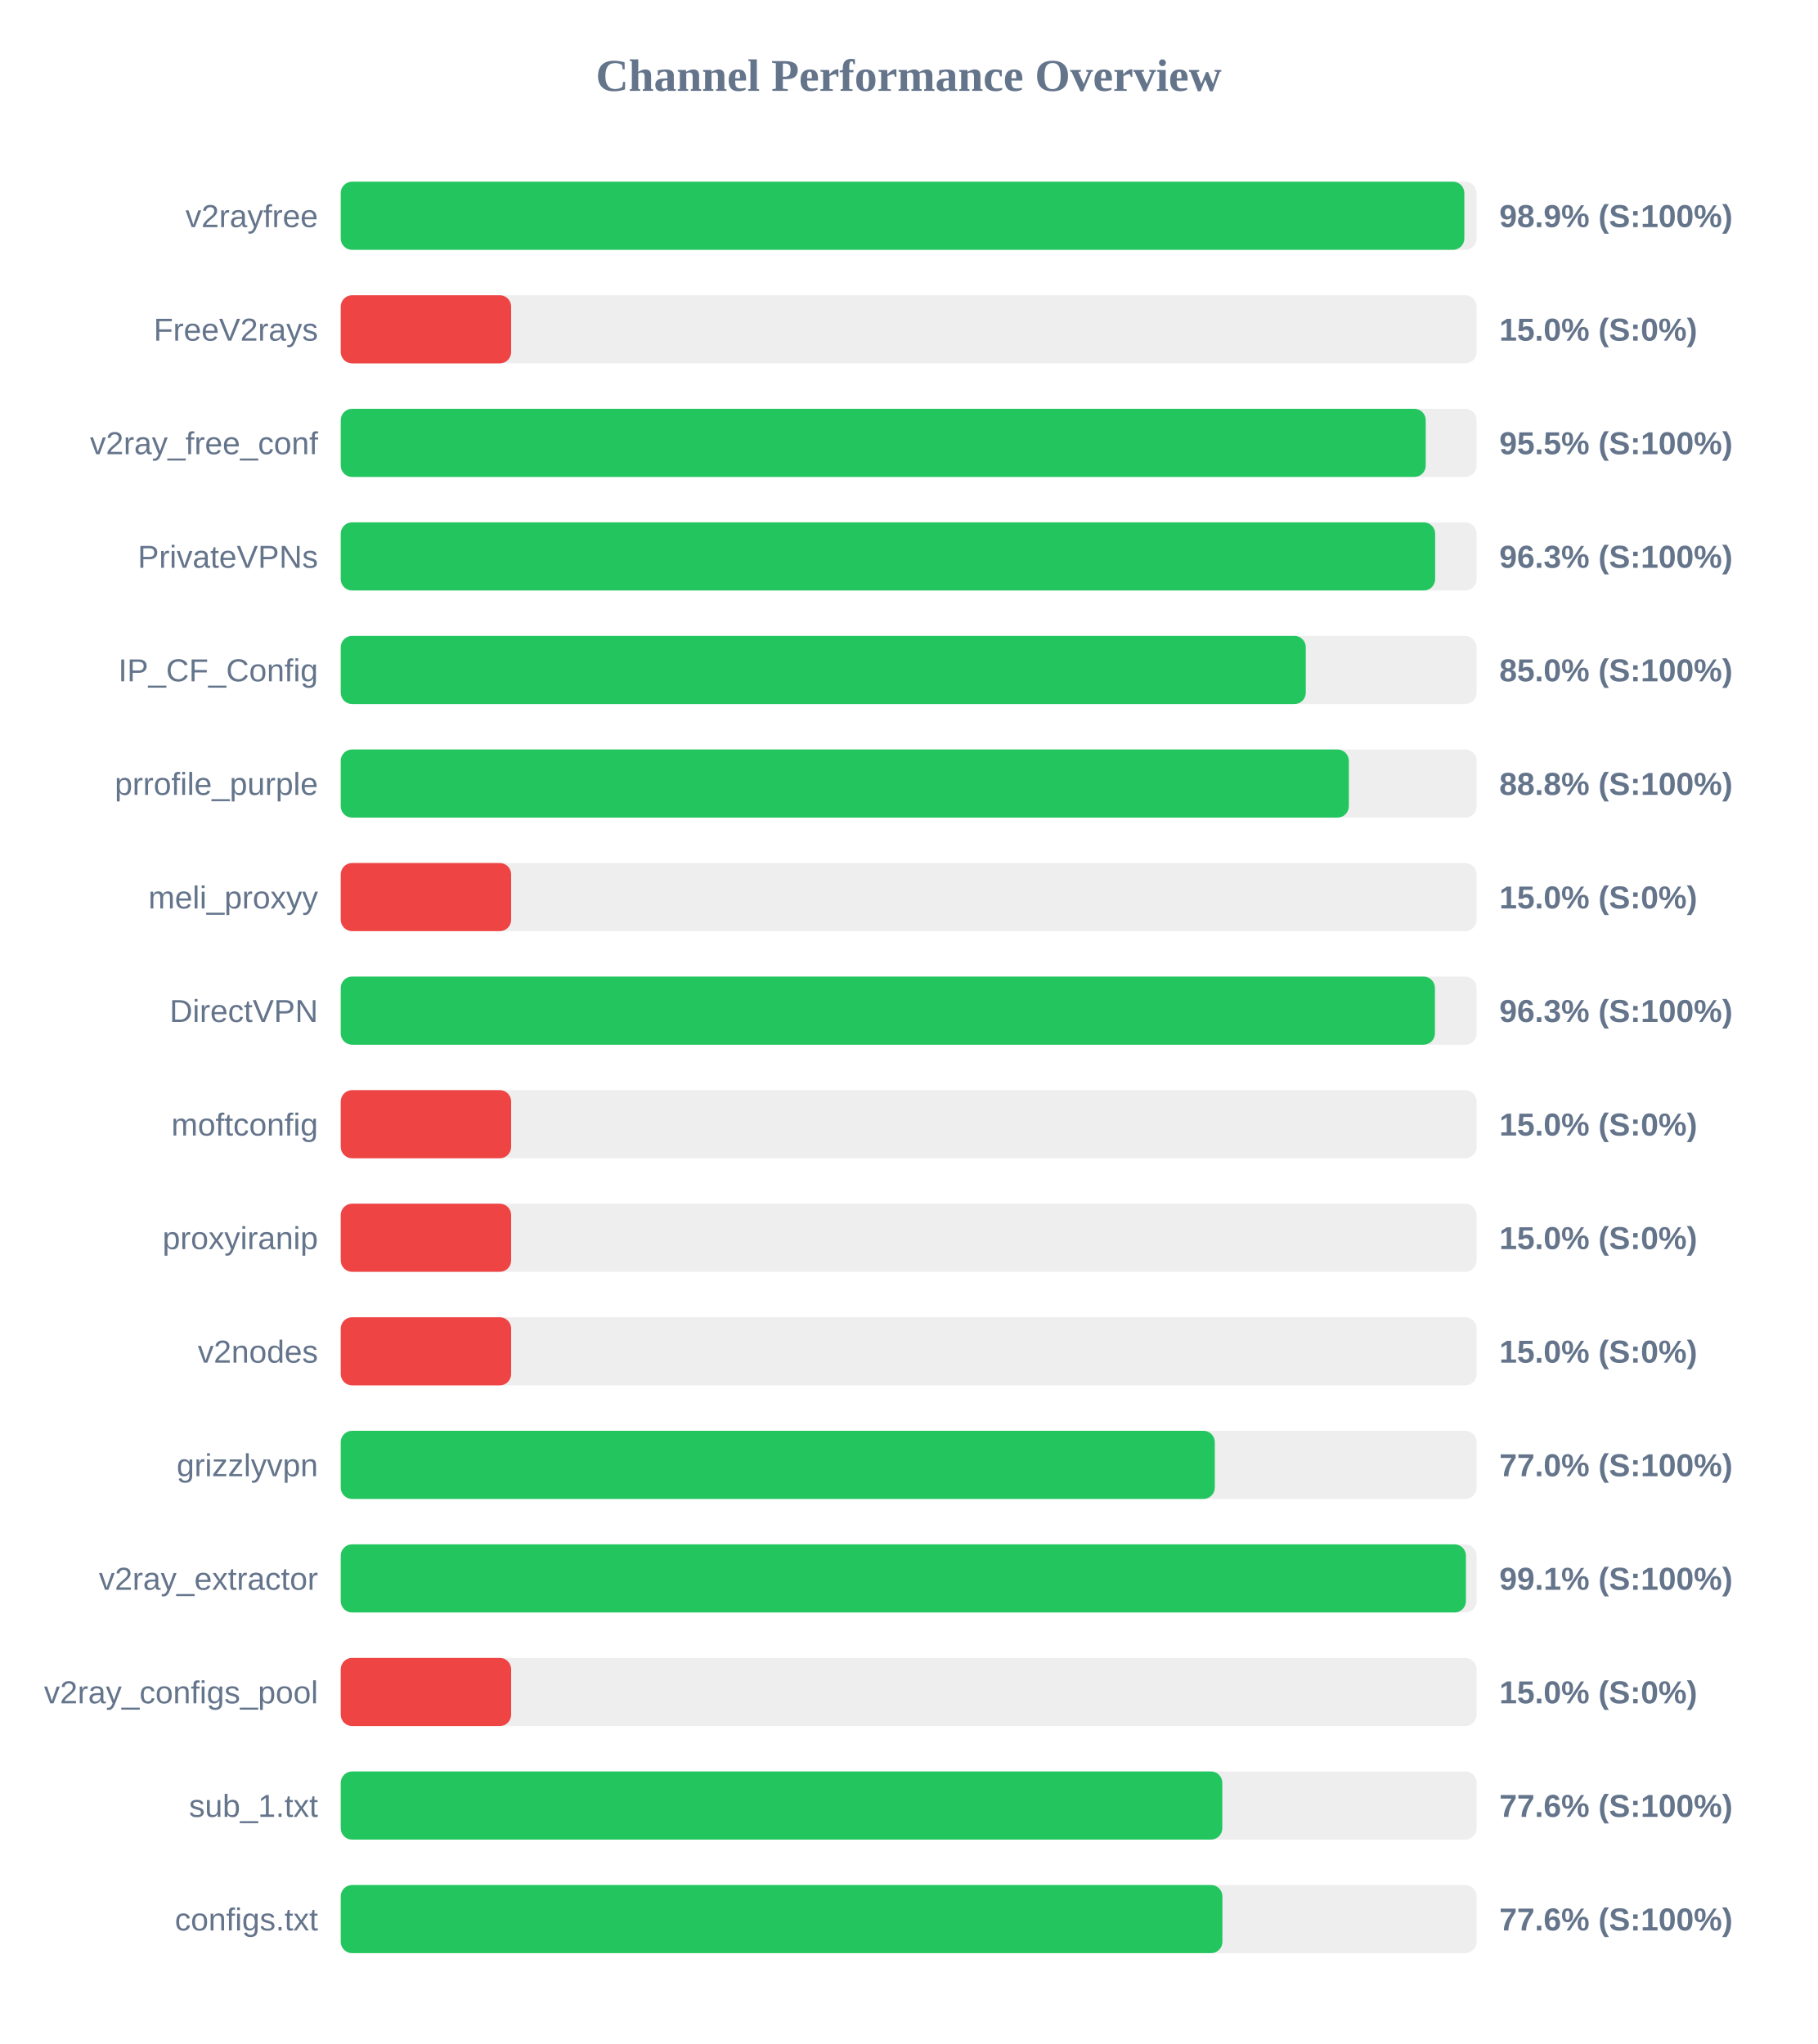
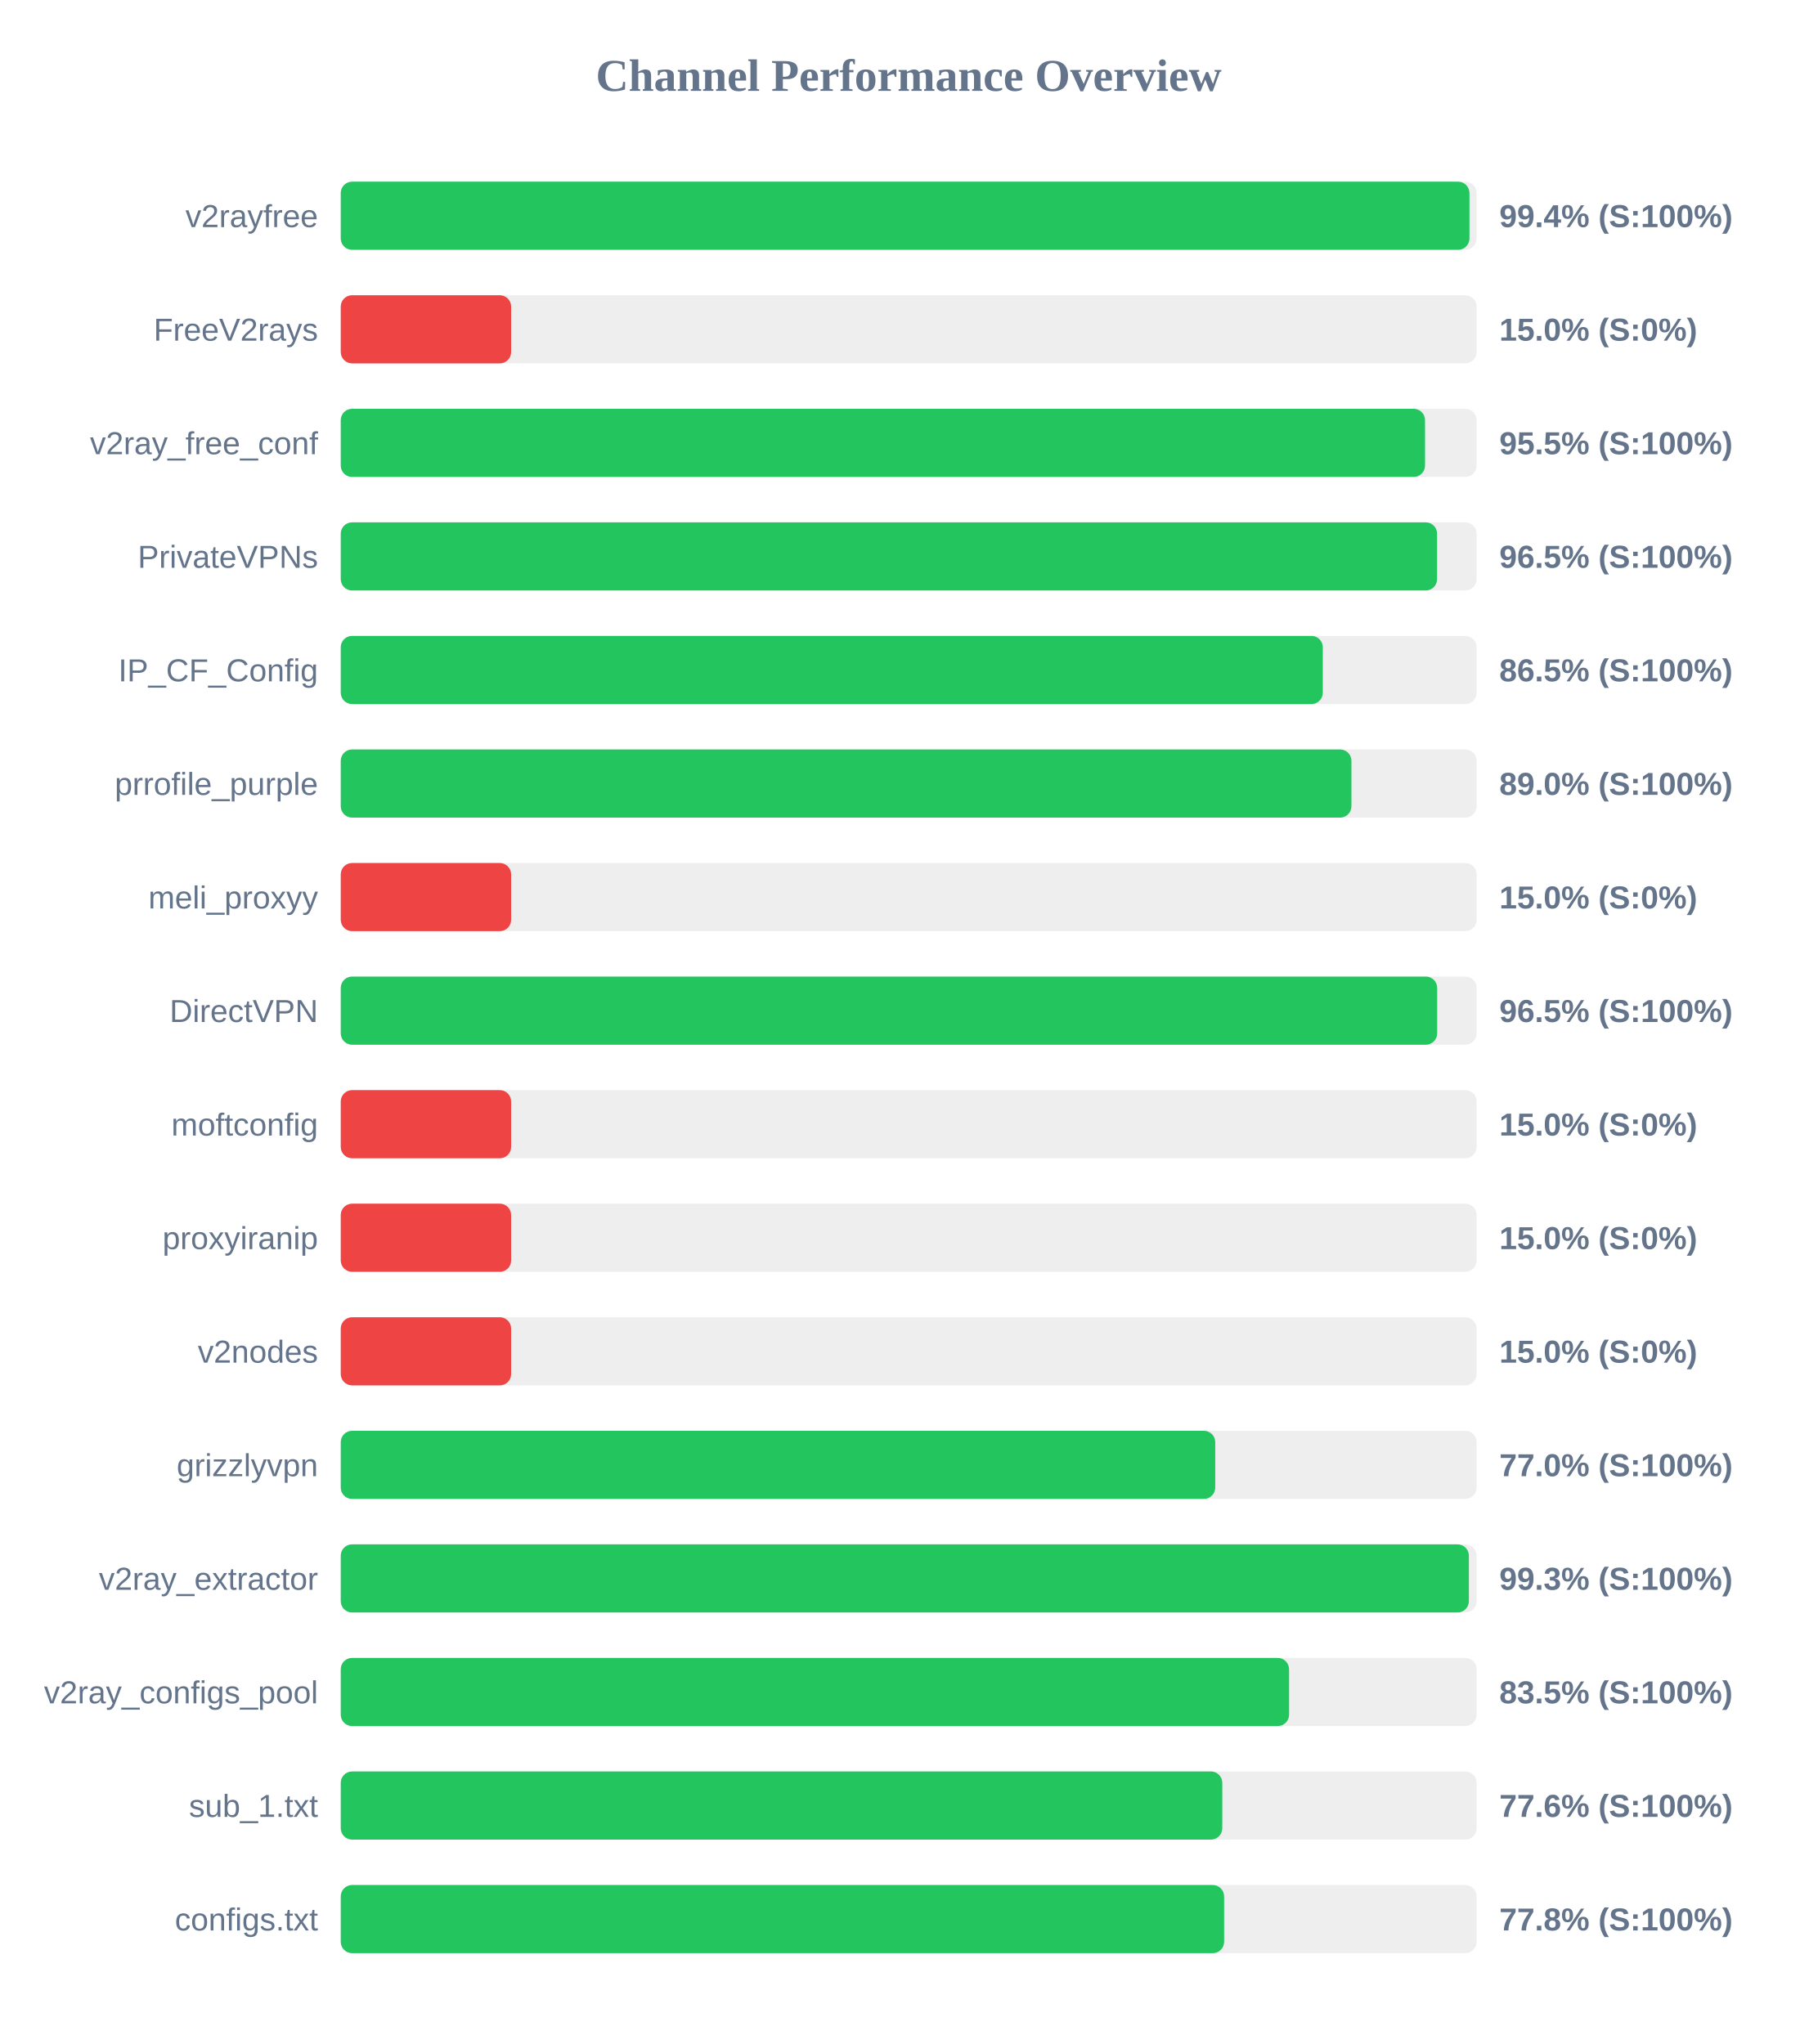
<svg xmlns="http://www.w3.org/2000/svg" width="800" height="900" version="1.1">
  <style>
        .row { font: 14px Arial; fill: #64748b; }
        .score { font: bold 14px Arial; fill: #64748b; }
    </style>
  <text x="400" y="40" text-anchor="middle" font-size="20px" font-weight="bold" fill="#64748b">Channel Performance Overview</text>
  <rect x="150" y="80" width="500" height="30" fill="#eee" rx="5" />
-   <rect x="150" y="80" width="494.6" height="30" fill="#22c55e" rx="5" />
+   <rect x="150" y="80" width="496.85" height="30" fill="#22c55e" rx="5" />
  <text x="140" y="100" text-anchor="end" class="row">v2rayfree</text>
-   <text x="660" y="100" text-anchor="start" class="score">98.9% (S:100%)</text>
+   <text x="660" y="100" text-anchor="start" class="score">99.4% (S:100%)</text>
  <rect x="150" y="130" width="500" height="30" fill="#eee" rx="5" />
  <rect x="150" y="130" width="75.0" height="30" fill="#ef4444" rx="5" />
  <text x="140" y="150" text-anchor="end" class="row">FreeV2rays</text>
  <text x="660" y="150" text-anchor="start" class="score">15.0% (S:0%)</text>
  <rect x="150" y="180" width="500" height="30" fill="#eee" rx="5" />
-   <rect x="150" y="180" width="477.6" height="30" fill="#22c55e" rx="5" />
+   <rect x="150" y="180" width="477.3" height="30" fill="#22c55e" rx="5" />
  <text x="140" y="200" text-anchor="end" class="row">v2ray_free_conf</text>
  <text x="660" y="200" text-anchor="start" class="score">95.5% (S:100%)</text>
  <rect x="150" y="230" width="500" height="30" fill="#eee" rx="5" />
-   <rect x="150" y="230" width="481.75" height="30" fill="#22c55e" rx="5" />
+   <rect x="150" y="230" width="482.6" height="30" fill="#22c55e" rx="5" />
  <text x="140" y="250" text-anchor="end" class="row">PrivateVPNs</text>
-   <text x="660" y="250" text-anchor="start" class="score">96.3% (S:100%)</text>
+   <text x="660" y="250" text-anchor="start" class="score">96.5% (S:100%)</text>
  <rect x="150" y="280" width="500" height="30" fill="#eee" rx="5" />
-   <rect x="150" y="280" width="424.8" height="30" fill="#22c55e" rx="5" />
+   <rect x="150" y="280" width="432.3" height="30" fill="#22c55e" rx="5" />
  <text x="140" y="300" text-anchor="end" class="row">IP_CF_Config</text>
-   <text x="660" y="300" text-anchor="start" class="score">85.0% (S:100%)</text>
+   <text x="660" y="300" text-anchor="start" class="score">86.5% (S:100%)</text>
  <rect x="150" y="330" width="500" height="30" fill="#eee" rx="5" />
-   <rect x="150" y="330" width="443.75" height="30" fill="#22c55e" rx="5" />
+   <rect x="150" y="330" width="444.9" height="30" fill="#22c55e" rx="5" />
  <text x="140" y="350" text-anchor="end" class="row">prrofile_purple</text>
-   <text x="660" y="350" text-anchor="start" class="score">88.8% (S:100%)</text>
+   <text x="660" y="350" text-anchor="start" class="score">89.0% (S:100%)</text>
  <rect x="150" y="380" width="500" height="30" fill="#eee" rx="5" />
  <rect x="150" y="380" width="75.0" height="30" fill="#ef4444" rx="5" />
  <text x="140" y="400" text-anchor="end" class="row">meli_proxyy</text>
  <text x="660" y="400" text-anchor="start" class="score">15.0% (S:0%)</text>
  <rect x="150" y="430" width="500" height="30" fill="#eee" rx="5" />
-   <rect x="150" y="430" width="481.65" height="30" fill="#22c55e" rx="5" />
+   <rect x="150" y="430" width="482.65" height="30" fill="#22c55e" rx="5" />
  <text x="140" y="450" text-anchor="end" class="row">DirectVPN</text>
-   <text x="660" y="450" text-anchor="start" class="score">96.3% (S:100%)</text>
+   <text x="660" y="450" text-anchor="start" class="score">96.5% (S:100%)</text>
  <rect x="150" y="480" width="500" height="30" fill="#eee" rx="5" />
  <rect x="150" y="480" width="75.0" height="30" fill="#ef4444" rx="5" />
  <text x="140" y="500" text-anchor="end" class="row">moftconfig</text>
  <text x="660" y="500" text-anchor="start" class="score">15.0% (S:0%)</text>
  <rect x="150" y="530" width="500" height="30" fill="#eee" rx="5" />
  <rect x="150" y="530" width="75.0" height="30" fill="#ef4444" rx="5" />
  <text x="140" y="550" text-anchor="end" class="row">proxyiranip</text>
  <text x="660" y="550" text-anchor="start" class="score">15.0% (S:0%)</text>
  <rect x="150" y="580" width="500" height="30" fill="#eee" rx="5" />
  <rect x="150" y="580" width="75.0" height="30" fill="#ef4444" rx="5" />
  <text x="140" y="600" text-anchor="end" class="row">v2nodes</text>
  <text x="660" y="600" text-anchor="start" class="score">15.0% (S:0%)</text>
  <rect x="150" y="630" width="500" height="30" fill="#eee" rx="5" />
-   <rect x="150" y="630" width="384.75" height="30" fill="#22c55e" rx="5" />
+   <rect x="150" y="630" width="384.95" height="30" fill="#22c55e" rx="5" />
  <text x="140" y="650" text-anchor="end" class="row">grizzlyvpn</text>
  <text x="660" y="650" text-anchor="start" class="score">77.0% (S:100%)</text>
  <rect x="150" y="680" width="500" height="30" fill="#eee" rx="5" />
-   <rect x="150" y="680" width="495.3" height="30" fill="#22c55e" rx="5" />
+   <rect x="150" y="680" width="496.6" height="30" fill="#22c55e" rx="5" />
  <text x="140" y="700" text-anchor="end" class="row">v2ray_extractor</text>
-   <text x="660" y="700" text-anchor="start" class="score">99.1% (S:100%)</text>
+   <text x="660" y="700" text-anchor="start" class="score">99.3% (S:100%)</text>
  <rect x="150" y="730" width="500" height="30" fill="#eee" rx="5" />
-   <rect x="150" y="730" width="75.0" height="30" fill="#ef4444" rx="5" />
+   <rect x="150" y="730" width="417.45" height="30" fill="#22c55e" rx="5" />
  <text x="140" y="750" text-anchor="end" class="row">v2ray_configs_pool</text>
-   <text x="660" y="750" text-anchor="start" class="score">15.0% (S:0%)</text>
+   <text x="660" y="750" text-anchor="start" class="score">83.5% (S:100%)</text>
  <rect x="150" y="780" width="500" height="30" fill="#eee" rx="5" />
  <rect x="150" y="780" width="388.05" height="30" fill="#22c55e" rx="5" />
  <text x="140" y="800" text-anchor="end" class="row">sub_1.txt</text>
  <text x="660" y="800" text-anchor="start" class="score">77.6% (S:100%)</text>
  <rect x="150" y="830" width="500" height="30" fill="#eee" rx="5" />
-   <rect x="150" y="830" width="388.1" height="30" fill="#22c55e" rx="5" />
+   <rect x="150" y="830" width="388.85" height="30" fill="#22c55e" rx="5" />
  <text x="140" y="850" text-anchor="end" class="row">configs.txt</text>
-   <text x="660" y="850" text-anchor="start" class="score">77.6% (S:100%)</text>
+   <text x="660" y="850" text-anchor="start" class="score">77.8% (S:100%)</text>
</svg>
